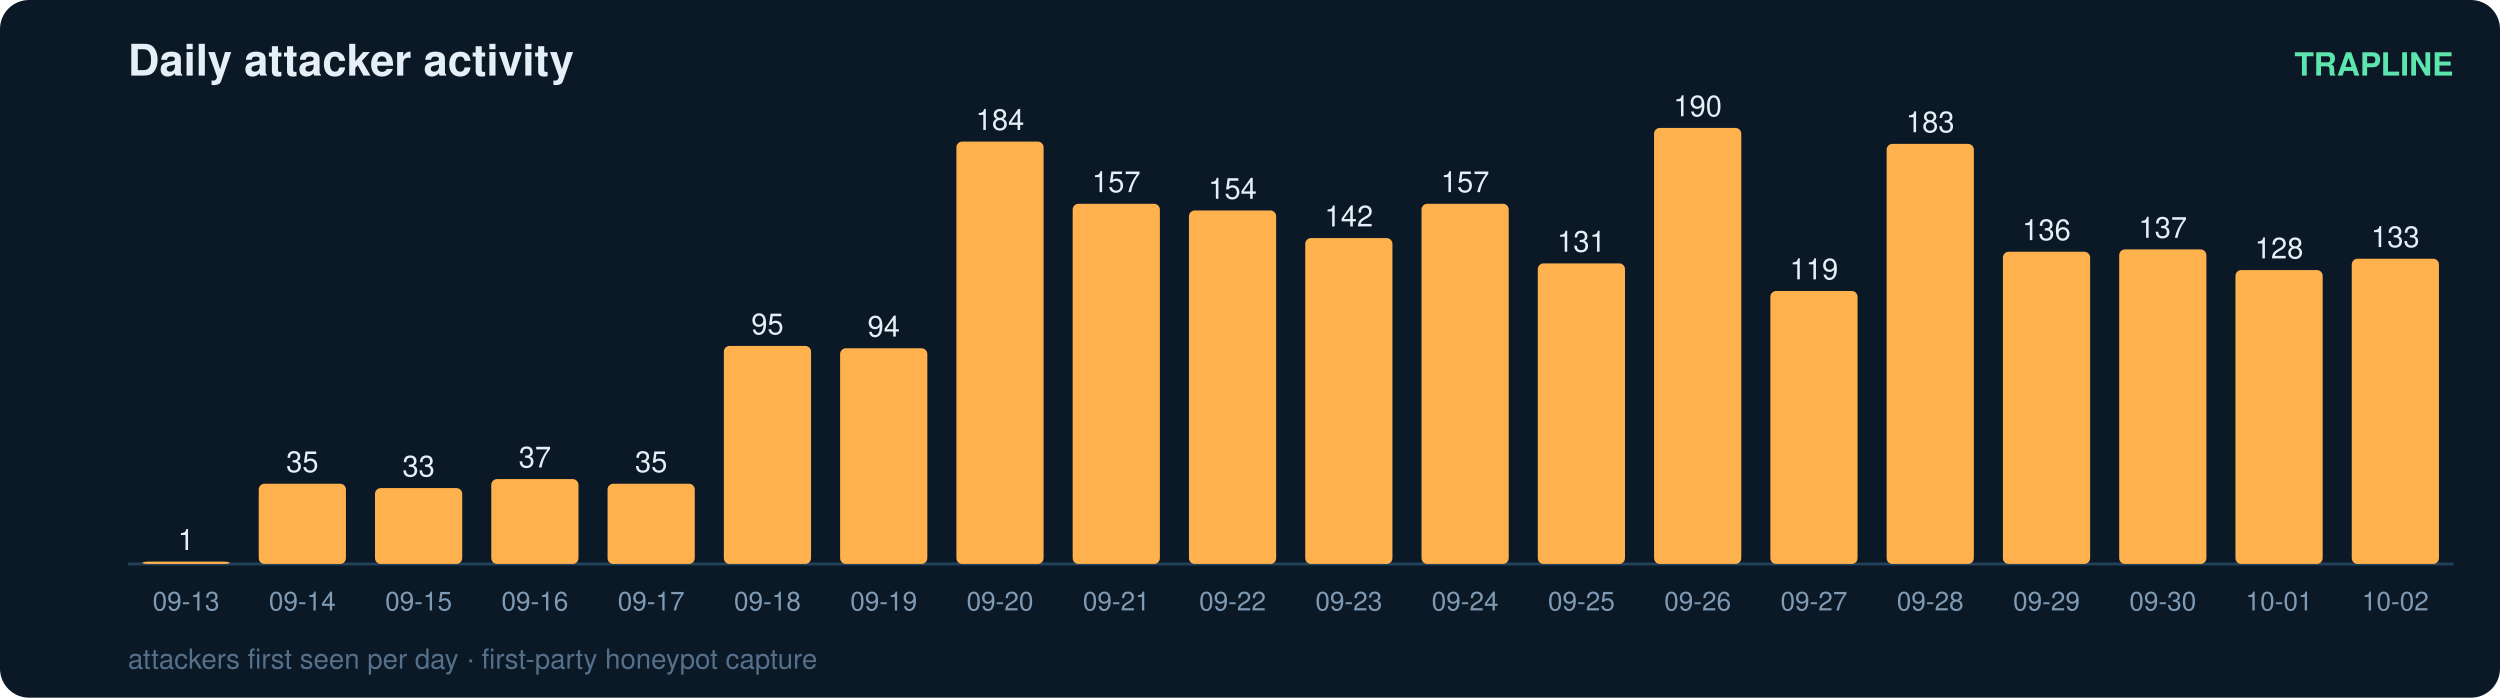
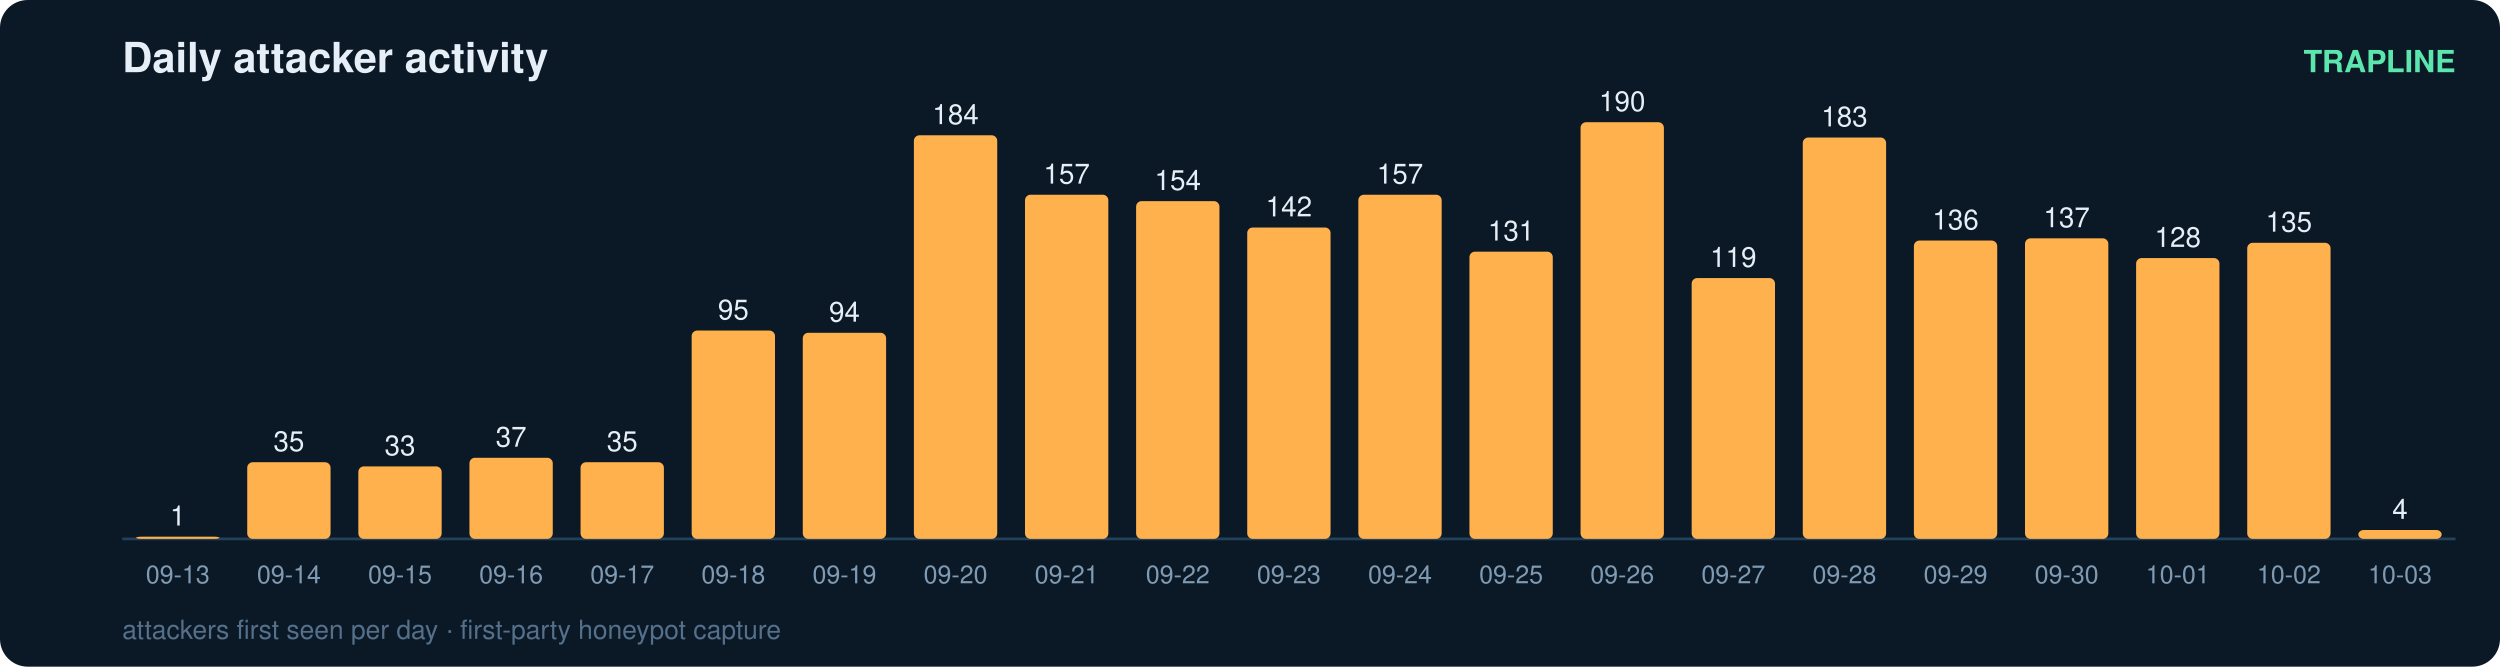
- <svg xmlns="http://www.w3.org/2000/svg" width="860" height="240" viewBox="0 0 860 240" font-family="ui-sans-serif,Segoe UI,Helvetica,Arial">
-   <rect width="860" height="240" rx="10" fill="#0b1826" />
+ <svg xmlns="http://www.w3.org/2000/svg" width="900" height="240" viewBox="0 0 900 240" font-family="ui-sans-serif,Segoe UI,Helvetica,Arial">
+   <rect width="900" height="240" rx="10" fill="#0b1826" />
  <text x="44" y="26" fill="#e6eff7" font-size="15" font-weight="700">Daily attacker activity</text>
-   <text x="844" y="26" fill="#5ce6ad" font-size="11" text-anchor="end" font-weight="600">TRAPLINE</text>
-   <line x1="44" y1="194" x2="844" y2="194" stroke="#22415a" stroke-width="1" />
+   <text x="884" y="26" fill="#5ce6ad" font-size="11" text-anchor="end" font-weight="600">TRAPLINE</text>
+   <line x1="44" y1="194" x2="884" y2="194" stroke="#22415a" stroke-width="1" />
  <rect x="49" y="193.2" width="30" height="0.8" rx="2" fill="#ffb14e" />
  <text x="64.0" y="189.2" fill="#e6eff7" font-size="10" text-anchor="middle" font-variant-numeric="tabular-nums">1</text>
  <text x="64.0" y="210.0" fill="#7f9bb3" font-size="9" text-anchor="middle">09-13</text>
  <rect x="89" y="166.4" width="30" height="27.6" rx="2" fill="#ffb14e" />
  <text x="104.0" y="162.4" fill="#e6eff7" font-size="10" text-anchor="middle" font-variant-numeric="tabular-nums">35</text>
  <text x="104.0" y="210.0" fill="#7f9bb3" font-size="9" text-anchor="middle">09-14</text>
  <rect x="129" y="167.9" width="30" height="26.1" rx="2" fill="#ffb14e" />
  <text x="144.0" y="163.9" fill="#e6eff7" font-size="10" text-anchor="middle" font-variant-numeric="tabular-nums">33</text>
  <text x="144.0" y="210.0" fill="#7f9bb3" font-size="9" text-anchor="middle">09-15</text>
  <rect x="169" y="164.8" width="30" height="29.2" rx="2" fill="#ffb14e" />
  <text x="184.0" y="160.8" fill="#e6eff7" font-size="10" text-anchor="middle" font-variant-numeric="tabular-nums">37</text>
  <text x="184.0" y="210.0" fill="#7f9bb3" font-size="9" text-anchor="middle">09-16</text>
  <rect x="209" y="166.4" width="30" height="27.6" rx="2" fill="#ffb14e" />
  <text x="224.0" y="162.4" fill="#e6eff7" font-size="10" text-anchor="middle" font-variant-numeric="tabular-nums">35</text>
  <text x="224.0" y="210.0" fill="#7f9bb3" font-size="9" text-anchor="middle">09-17</text>
  <rect x="249" y="119.0" width="30" height="75.0" rx="2" fill="#ffb14e" />
  <text x="264.0" y="115.0" fill="#e6eff7" font-size="10" text-anchor="middle" font-variant-numeric="tabular-nums">95</text>
  <text x="264.0" y="210.0" fill="#7f9bb3" font-size="9" text-anchor="middle">09-18</text>
  <rect x="289" y="119.8" width="30" height="74.2" rx="2" fill="#ffb14e" />
  <text x="304.0" y="115.8" fill="#e6eff7" font-size="10" text-anchor="middle" font-variant-numeric="tabular-nums">94</text>
  <text x="304.0" y="210.0" fill="#7f9bb3" font-size="9" text-anchor="middle">09-19</text>
  <rect x="329" y="48.7" width="30" height="145.3" rx="2" fill="#ffb14e" />
  <text x="344.0" y="44.7" fill="#e6eff7" font-size="10" text-anchor="middle" font-variant-numeric="tabular-nums">184</text>
  <text x="344.0" y="210.0" fill="#7f9bb3" font-size="9" text-anchor="middle">09-20</text>
  <rect x="369" y="70.1" width="30" height="123.9" rx="2" fill="#ffb14e" />
  <text x="384.0" y="66.1" fill="#e6eff7" font-size="10" text-anchor="middle" font-variant-numeric="tabular-nums">157</text>
  <text x="384.0" y="210.0" fill="#7f9bb3" font-size="9" text-anchor="middle">09-21</text>
  <rect x="409" y="72.4" width="30" height="121.6" rx="2" fill="#ffb14e" />
  <text x="424.0" y="68.4" fill="#e6eff7" font-size="10" text-anchor="middle" font-variant-numeric="tabular-nums">154</text>
  <text x="424.0" y="210.0" fill="#7f9bb3" font-size="9" text-anchor="middle">09-22</text>
  <rect x="449" y="81.9" width="30" height="112.1" rx="2" fill="#ffb14e" />
  <text x="464.0" y="77.9" fill="#e6eff7" font-size="10" text-anchor="middle" font-variant-numeric="tabular-nums">142</text>
  <text x="464.0" y="210.0" fill="#7f9bb3" font-size="9" text-anchor="middle">09-23</text>
  <rect x="489" y="70.1" width="30" height="123.9" rx="2" fill="#ffb14e" />
  <text x="504.0" y="66.1" fill="#e6eff7" font-size="10" text-anchor="middle" font-variant-numeric="tabular-nums">157</text>
  <text x="504.0" y="210.0" fill="#7f9bb3" font-size="9" text-anchor="middle">09-24</text>
  <rect x="529" y="90.6" width="30" height="103.4" rx="2" fill="#ffb14e" />
  <text x="544.0" y="86.6" fill="#e6eff7" font-size="10" text-anchor="middle" font-variant-numeric="tabular-nums">131</text>
  <text x="544.0" y="210.0" fill="#7f9bb3" font-size="9" text-anchor="middle">09-25</text>
  <rect x="569" y="44.0" width="30" height="150.0" rx="2" fill="#ffb14e" />
  <text x="584.0" y="40.0" fill="#e6eff7" font-size="10" text-anchor="middle" font-variant-numeric="tabular-nums">190</text>
  <text x="584.0" y="210.0" fill="#7f9bb3" font-size="9" text-anchor="middle">09-26</text>
  <rect x="609" y="100.1" width="30" height="93.9" rx="2" fill="#ffb14e" />
  <text x="624.0" y="96.1" fill="#e6eff7" font-size="10" text-anchor="middle" font-variant-numeric="tabular-nums">119</text>
  <text x="624.0" y="210.0" fill="#7f9bb3" font-size="9" text-anchor="middle">09-27</text>
  <rect x="649" y="49.5" width="30" height="144.5" rx="2" fill="#ffb14e" />
  <text x="664.0" y="45.5" fill="#e6eff7" font-size="10" text-anchor="middle" font-variant-numeric="tabular-nums">183</text>
  <text x="664.0" y="210.0" fill="#7f9bb3" font-size="9" text-anchor="middle">09-28</text>
  <rect x="689" y="86.6" width="30" height="107.4" rx="2" fill="#ffb14e" />
  <text x="704.0" y="82.6" fill="#e6eff7" font-size="10" text-anchor="middle" font-variant-numeric="tabular-nums">136</text>
  <text x="704.0" y="210.0" fill="#7f9bb3" font-size="9" text-anchor="middle">09-29</text>
  <rect x="729" y="85.8" width="30" height="108.2" rx="2" fill="#ffb14e" />
  <text x="744.0" y="81.8" fill="#e6eff7" font-size="10" text-anchor="middle" font-variant-numeric="tabular-nums">137</text>
  <text x="744.0" y="210.0" fill="#7f9bb3" font-size="9" text-anchor="middle">09-30</text>
  <rect x="769" y="92.9" width="30" height="101.1" rx="2" fill="#ffb14e" />
  <text x="784.0" y="88.9" fill="#e6eff7" font-size="10" text-anchor="middle" font-variant-numeric="tabular-nums">128</text>
  <text x="784.0" y="210.0" fill="#7f9bb3" font-size="9" text-anchor="middle">10-01</text>
-   <rect x="809" y="89.0" width="30" height="105.0" rx="2" fill="#ffb14e" />
-   <text x="824.0" y="85.0" fill="#e6eff7" font-size="10" text-anchor="middle" font-variant-numeric="tabular-nums">133</text>
+   <rect x="809" y="87.4" width="30" height="106.6" rx="2" fill="#ffb14e" />
+   <text x="824.0" y="83.4" fill="#e6eff7" font-size="10" text-anchor="middle" font-variant-numeric="tabular-nums">135</text>
  <text x="824.0" y="210.0" fill="#7f9bb3" font-size="9" text-anchor="middle">10-02</text>
+   <rect x="849" y="190.8" width="30" height="3.2" rx="2" fill="#ffb14e" />
+   <text x="864.0" y="186.8" fill="#e6eff7" font-size="10" text-anchor="middle" font-variant-numeric="tabular-nums">4</text>
+   <text x="864.0" y="210.0" fill="#7f9bb3" font-size="9" text-anchor="middle">10-03</text>
  <text x="44" y="230" fill="#54708a" font-size="9.5">attackers first seen per day · first-party honeypot capture</text>
</svg>
